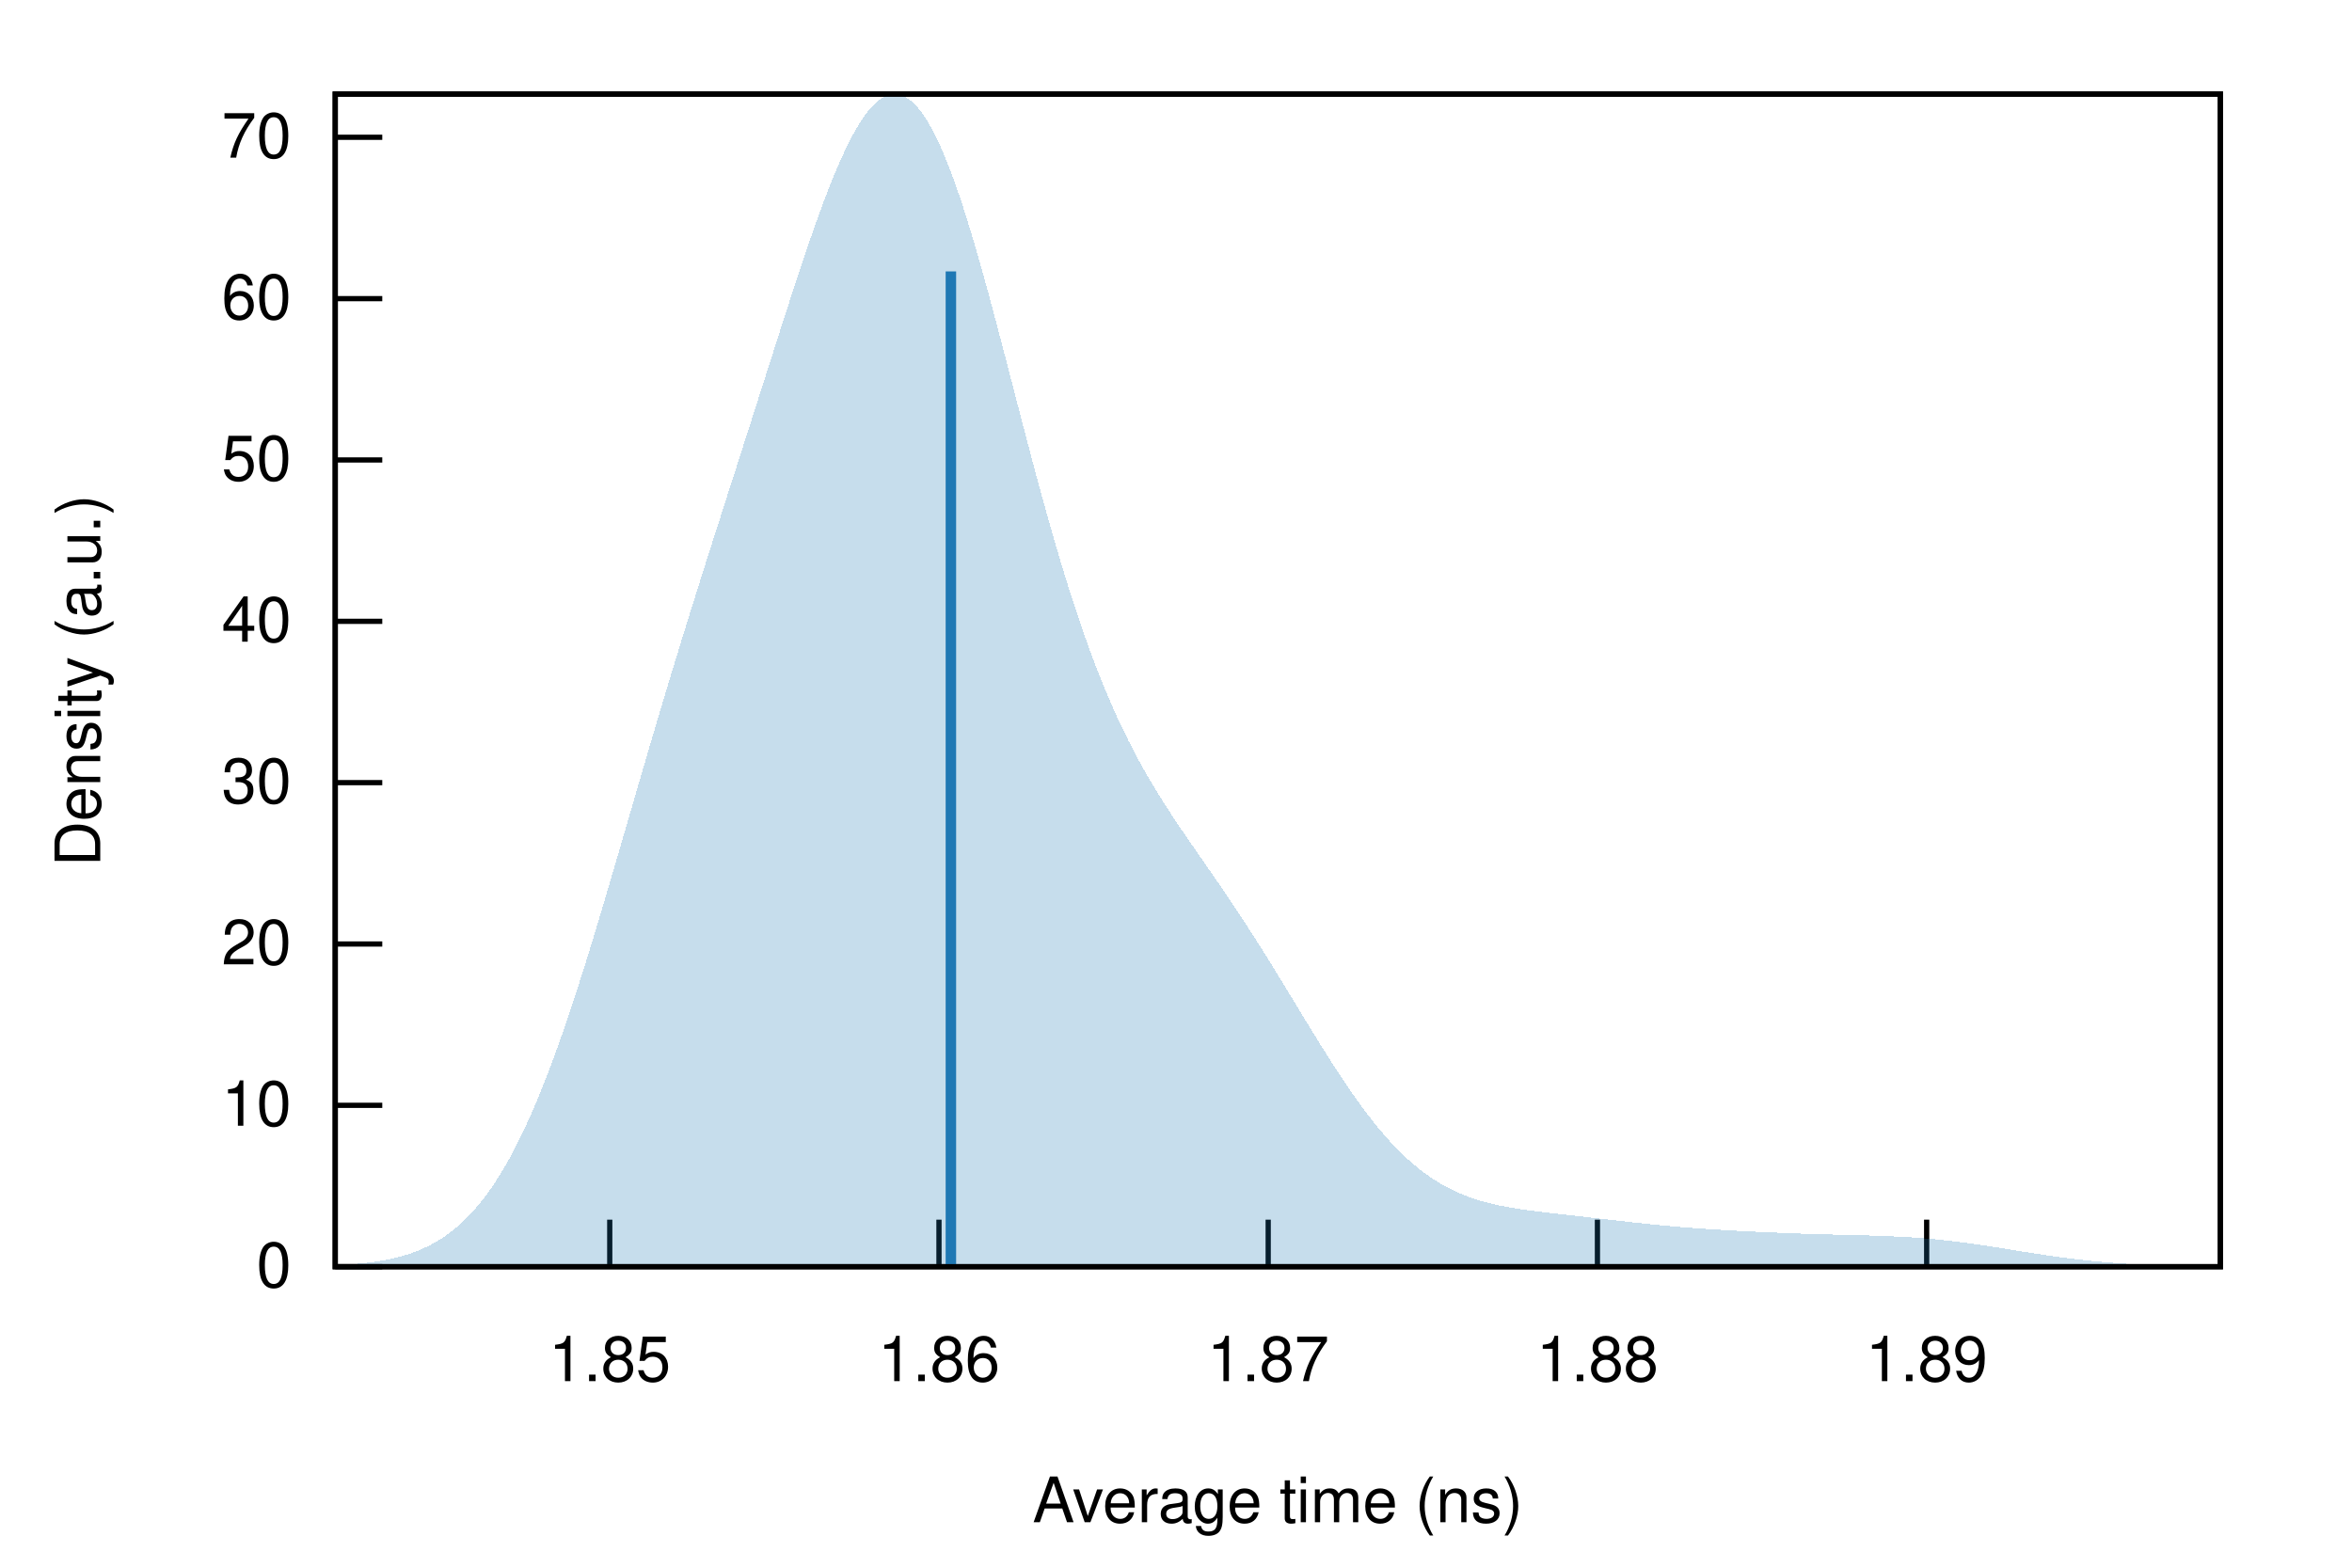
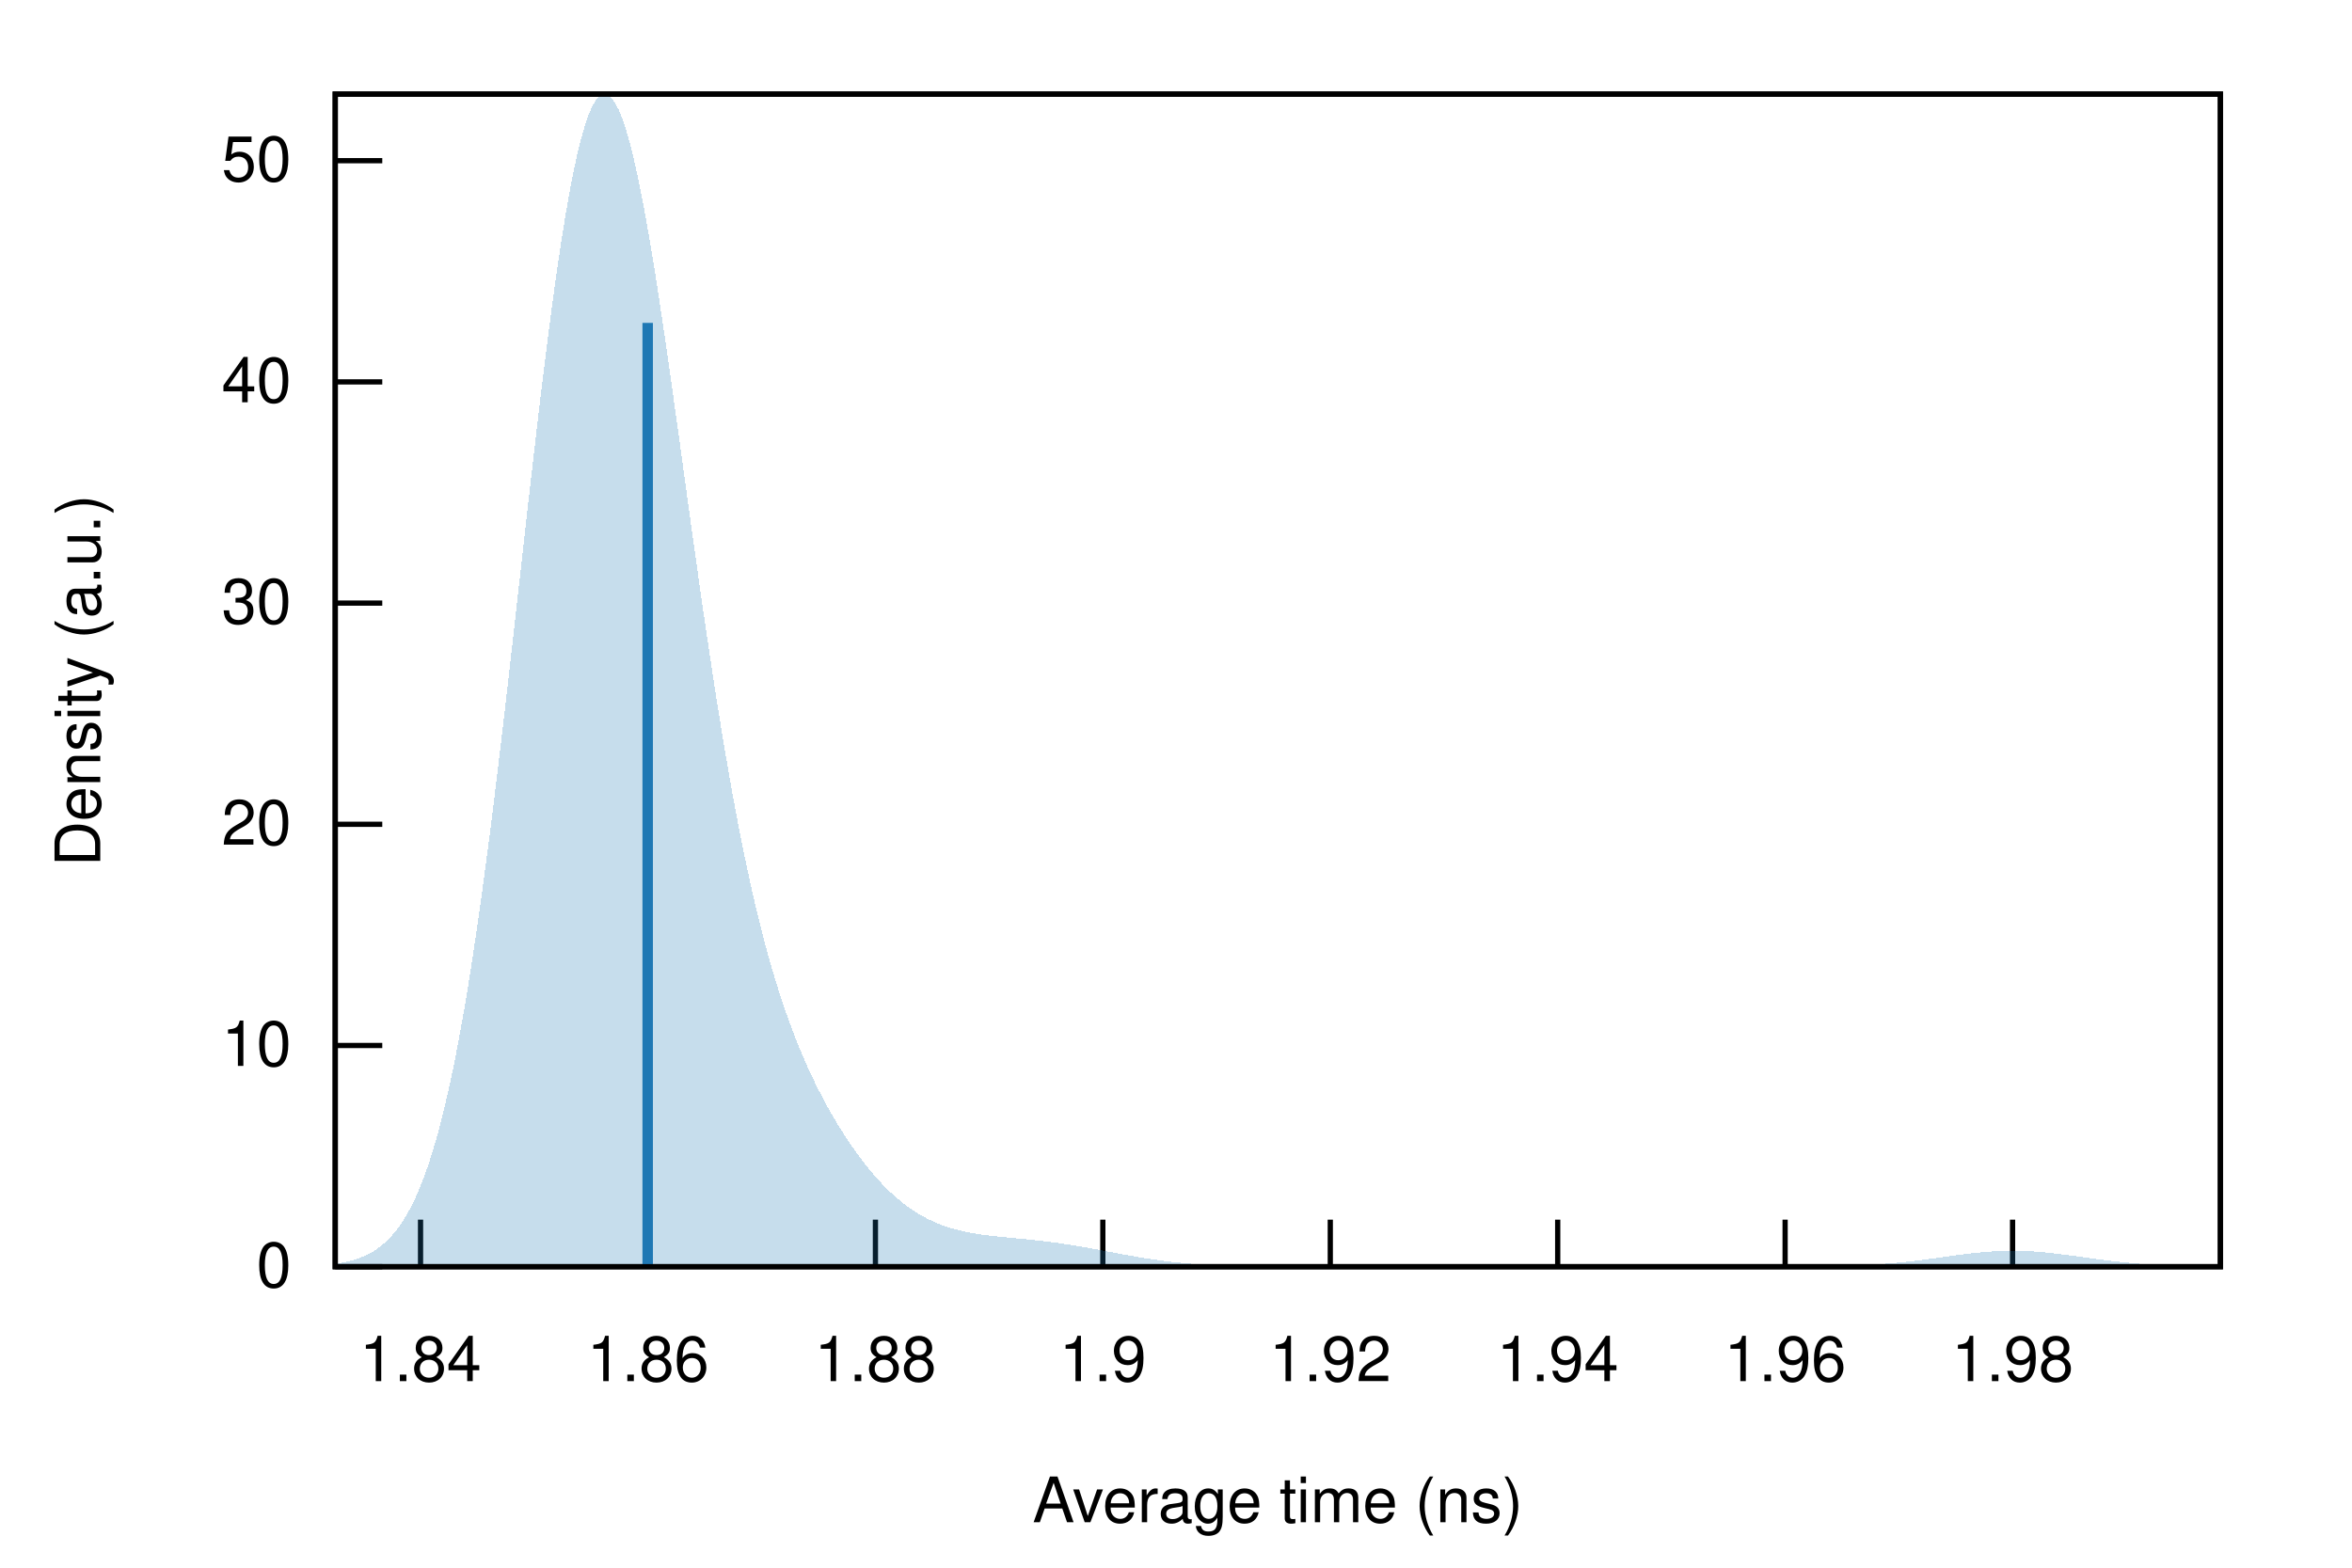
<svg xmlns="http://www.w3.org/2000/svg" xmlns:xlink="http://www.w3.org/1999/xlink" viewBox="0 0 450 300">
  <g id="gnuplot_canvas">
    <rect x="0" y="0" width="450" height="300" fill="none" />
    <defs>
      <circle id="gpDot" r="0.5" stroke-width="0.5" stroke="currentColor" />
      <path id="gpPt0" stroke-width="0.222" stroke="currentColor" d="M-1,0 h2 M0,-1 v2" />
      <path id="gpPt1" stroke-width="0.222" stroke="currentColor" d="M-1,-1 L1,1 M1,-1 L-1,1" />
      <path id="gpPt2" stroke-width="0.222" stroke="currentColor" d="M-1,0 L1,0 M0,-1 L0,1 M-1,-1 L1,1 M-1,1 L1,-1" />
      <rect id="gpPt3" stroke-width="0.222" stroke="currentColor" x="-1" y="-1" width="2" height="2" />
      <rect id="gpPt4" stroke-width="0.222" stroke="currentColor" fill="currentColor" x="-1" y="-1" width="2" height="2" />
      <circle id="gpPt5" stroke-width="0.222" stroke="currentColor" cx="0" cy="0" r="1" />
      <use xlink:href="#gpPt5" id="gpPt6" fill="currentColor" stroke="none" />
      <path id="gpPt7" stroke-width="0.222" stroke="currentColor" d="M0,-1.33 L-1.33,0.67 L1.33,0.67 z" />
      <use xlink:href="#gpPt7" id="gpPt8" fill="currentColor" stroke="none" />
      <use xlink:href="#gpPt7" id="gpPt9" stroke="currentColor" transform="rotate(180)" />
      <use xlink:href="#gpPt9" id="gpPt10" fill="currentColor" stroke="none" />
      <use xlink:href="#gpPt3" id="gpPt11" stroke="currentColor" transform="rotate(45)" />
      <use xlink:href="#gpPt11" id="gpPt12" fill="currentColor" stroke="none" />
      <path id="gpPt13" stroke-width="0.222" stroke="currentColor" d="M0,1.330 L1.265,0.411 L0.782,-1.067 L-0.782,-1.076 L-1.265,0.411 z" />
      <use xlink:href="#gpPt13" id="gpPt14" fill="currentColor" stroke="none" />
      <filter id="textbox" filterUnits="objectBoundingBox" x="0" y="0" height="1" width="1">
        <feFlood flood-color="white" flood-opacity="1" result="bgnd" />
        <feComposite in="SourceGraphic" in2="bgnd" operator="atop" />
      </filter>
      <filter id="greybox" filterUnits="objectBoundingBox" x="0" y="0" height="1" width="1">
        <feFlood flood-color="lightgrey" flood-opacity="1" result="grey" />
        <feComposite in="SourceGraphic" in2="grey" operator="atop" />
      </filter>
    </defs>
    <g fill="none" color="white" stroke="currentColor" stroke-width="1.00" stroke-linecap="butt" stroke-linejoin="miter">
</g>
    <g fill="none" color="black" stroke="currentColor" stroke-width="1.00" stroke-linecap="butt" stroke-linejoin="miter">
      <path stroke="black" d="M64.14,242.40 L73.14,242.40  " />
      <g transform="translate(55.75,246.30)" stroke="none" fill="black" font-family="Helvetica" font-size="12.00" text-anchor="end">
        <text>
          <tspan font-family="Helvetica"> 0</tspan>
        </text>
      </g>
    </g>
    <g fill="none" color="black" stroke="currentColor" stroke-width="1.00" stroke-linecap="butt" stroke-linejoin="miter">
-       <path stroke="black" d="M64.14,211.52 L73.14,211.52  " />
-       <g transform="translate(55.75,215.42)" stroke="none" fill="black" font-family="Helvetica" font-size="12.00" text-anchor="end">
+       <path stroke="black" d="M64.14,200.07 L73.14,200.07  " />
+       <g transform="translate(55.75,203.97)" stroke="none" fill="black" font-family="Helvetica" font-size="12.00" text-anchor="end">
        <text>
          <tspan font-family="Helvetica"> 10</tspan>
        </text>
      </g>
    </g>
    <g fill="none" color="black" stroke="currentColor" stroke-width="1.00" stroke-linecap="butt" stroke-linejoin="miter">
-       <path stroke="black" d="M64.14,180.65 L73.14,180.65  " />
-       <g transform="translate(55.75,184.55)" stroke="none" fill="black" font-family="Helvetica" font-size="12.00" text-anchor="end">
+       <path stroke="black" d="M64.14,157.74 L73.14,157.74  " />
+       <g transform="translate(55.75,161.64)" stroke="none" fill="black" font-family="Helvetica" font-size="12.00" text-anchor="end">
        <text>
          <tspan font-family="Helvetica"> 20</tspan>
        </text>
      </g>
    </g>
    <g fill="none" color="black" stroke="currentColor" stroke-width="1.00" stroke-linecap="butt" stroke-linejoin="miter">
-       <path stroke="black" d="M64.14,149.77 L73.14,149.77  " />
-       <g transform="translate(55.75,153.67)" stroke="none" fill="black" font-family="Helvetica" font-size="12.00" text-anchor="end">
+       <path stroke="black" d="M64.14,115.41 L73.14,115.41  " />
+       <g transform="translate(55.75,119.31)" stroke="none" fill="black" font-family="Helvetica" font-size="12.00" text-anchor="end">
        <text>
          <tspan font-family="Helvetica"> 30</tspan>
        </text>
      </g>
    </g>
    <g fill="none" color="black" stroke="currentColor" stroke-width="1.00" stroke-linecap="butt" stroke-linejoin="miter">
-       <path stroke="black" d="M64.14,118.90 L73.14,118.90  " />
-       <g transform="translate(55.75,122.80)" stroke="none" fill="black" font-family="Helvetica" font-size="12.00" text-anchor="end">
+       <path stroke="black" d="M64.14,73.08 L73.14,73.08  " />
+       <g transform="translate(55.75,76.98)" stroke="none" fill="black" font-family="Helvetica" font-size="12.00" text-anchor="end">
        <text>
          <tspan font-family="Helvetica"> 40</tspan>
        </text>
      </g>
    </g>
    <g fill="none" color="black" stroke="currentColor" stroke-width="1.00" stroke-linecap="butt" stroke-linejoin="miter">
-       <path stroke="black" d="M64.14,88.02 L73.14,88.02  " />
-       <g transform="translate(55.75,91.92)" stroke="none" fill="black" font-family="Helvetica" font-size="12.00" text-anchor="end">
+       <path stroke="black" d="M64.14,30.75 L73.14,30.75  " />
+       <g transform="translate(55.75,34.65)" stroke="none" fill="black" font-family="Helvetica" font-size="12.00" text-anchor="end">
        <text>
          <tspan font-family="Helvetica"> 50</tspan>
        </text>
      </g>
    </g>
    <g fill="none" color="black" stroke="currentColor" stroke-width="1.00" stroke-linecap="butt" stroke-linejoin="miter">
-       <path stroke="black" d="M64.14,57.15 L73.14,57.15  " />
-       <g transform="translate(55.75,61.05)" stroke="none" fill="black" font-family="Helvetica" font-size="12.00" text-anchor="end">
+       <path stroke="black" d="M80.46,242.40 L80.46,233.40  " />
+       <g transform="translate(80.46,264.30)" stroke="none" fill="black" font-family="Helvetica" font-size="12.00" text-anchor="middle">
        <text>
-           <tspan font-family="Helvetica"> 60</tspan>
+           <tspan font-family="Helvetica"> 1.84</tspan>
        </text>
      </g>
    </g>
    <g fill="none" color="black" stroke="currentColor" stroke-width="1.00" stroke-linecap="butt" stroke-linejoin="miter">
-       <path stroke="black" d="M64.14,26.27 L73.14,26.27  " />
-       <g transform="translate(55.75,30.17)" stroke="none" fill="black" font-family="Helvetica" font-size="12.00" text-anchor="end">
-         <text>
-           <tspan font-family="Helvetica"> 70</tspan>
-         </text>
-       </g>
-     </g>
-     <g fill="none" color="black" stroke="currentColor" stroke-width="1.00" stroke-linecap="butt" stroke-linejoin="miter">
-       <path stroke="black" d="M116.66,242.40 L116.66,233.40  " />
-       <g transform="translate(116.66,264.30)" stroke="none" fill="black" font-family="Helvetica" font-size="12.00" text-anchor="middle">
-         <text>
-           <tspan font-family="Helvetica"> 1.85</tspan>
-         </text>
-       </g>
-     </g>
-     <g fill="none" color="black" stroke="currentColor" stroke-width="1.00" stroke-linecap="butt" stroke-linejoin="miter">
-       <path stroke="black" d="M179.65,242.40 L179.65,233.40  " />
-       <g transform="translate(179.65,264.30)" stroke="none" fill="black" font-family="Helvetica" font-size="12.00" text-anchor="middle">
+       <path stroke="black" d="M123.98,242.40 L123.98,233.40  " />
+       <g transform="translate(123.98,264.30)" stroke="none" fill="black" font-family="Helvetica" font-size="12.00" text-anchor="middle">
        <text>
          <tspan font-family="Helvetica"> 1.86</tspan>
        </text>
      </g>
    </g>
    <g fill="none" color="black" stroke="currentColor" stroke-width="1.00" stroke-linecap="butt" stroke-linejoin="miter">
-       <path stroke="black" d="M242.64,242.40 L242.64,233.40  " />
-       <g transform="translate(242.64,264.30)" stroke="none" fill="black" font-family="Helvetica" font-size="12.00" text-anchor="middle">
-         <text>
-           <tspan font-family="Helvetica"> 1.87</tspan>
-         </text>
-       </g>
-     </g>
-     <g fill="none" color="black" stroke="currentColor" stroke-width="1.00" stroke-linecap="butt" stroke-linejoin="miter">
-       <path stroke="black" d="M305.63,242.40 L305.63,233.40  " />
-       <g transform="translate(305.63,264.30)" stroke="none" fill="black" font-family="Helvetica" font-size="12.00" text-anchor="middle">
+       <path stroke="black" d="M167.49,242.40 L167.49,233.40  " />
+       <g transform="translate(167.49,264.30)" stroke="none" fill="black" font-family="Helvetica" font-size="12.00" text-anchor="middle">
        <text>
          <tspan font-family="Helvetica"> 1.88</tspan>
        </text>
      </g>
    </g>
    <g fill="none" color="black" stroke="currentColor" stroke-width="1.00" stroke-linecap="butt" stroke-linejoin="miter">
-       <path stroke="black" d="M368.62,242.40 L368.62,233.40  " />
-       <g transform="translate(368.62,264.30)" stroke="none" fill="black" font-family="Helvetica" font-size="12.00" text-anchor="middle">
+       <path stroke="black" d="M211.00,242.40 L211.00,233.40  " />
+       <g transform="translate(211.00,264.30)" stroke="none" fill="black" font-family="Helvetica" font-size="12.00" text-anchor="middle">
        <text>
-           <tspan font-family="Helvetica"> 1.89</tspan>
+           <tspan font-family="Helvetica"> 1.9</tspan>
+         </text>
+       </g>
+     </g>
+     <g fill="none" color="black" stroke="currentColor" stroke-width="1.00" stroke-linecap="butt" stroke-linejoin="miter">
+       <path stroke="black" d="M254.52,242.40 L254.52,233.40  " />
+       <g transform="translate(254.52,264.30)" stroke="none" fill="black" font-family="Helvetica" font-size="12.00" text-anchor="middle">
+         <text>
+           <tspan font-family="Helvetica"> 1.92</tspan>
+         </text>
+       </g>
+     </g>
+     <g fill="none" color="black" stroke="currentColor" stroke-width="1.00" stroke-linecap="butt" stroke-linejoin="miter">
+       <path stroke="black" d="M298.03,242.40 L298.03,233.40  " />
+       <g transform="translate(298.03,264.30)" stroke="none" fill="black" font-family="Helvetica" font-size="12.00" text-anchor="middle">
+         <text>
+           <tspan font-family="Helvetica"> 1.94</tspan>
+         </text>
+       </g>
+     </g>
+     <g fill="none" color="black" stroke="currentColor" stroke-width="1.00" stroke-linecap="butt" stroke-linejoin="miter">
+       <path stroke="black" d="M341.54,242.40 L341.54,233.40  " />
+       <g transform="translate(341.54,264.30)" stroke="none" fill="black" font-family="Helvetica" font-size="12.00" text-anchor="middle">
+         <text>
+           <tspan font-family="Helvetica"> 1.96</tspan>
+         </text>
+       </g>
+     </g>
+     <g fill="none" color="black" stroke="currentColor" stroke-width="1.00" stroke-linecap="butt" stroke-linejoin="miter">
+       <path stroke="black" d="M385.06,242.40 L385.06,233.40  " />
+       <g transform="translate(385.06,264.30)" stroke="none" fill="black" font-family="Helvetica" font-size="12.00" text-anchor="middle">
+         <text>
+           <tspan font-family="Helvetica"> 1.98</tspan>
        </text>
      </g>
    </g>
    <g fill="none" color="black" stroke="currentColor" stroke-width="1.00" stroke-linecap="butt" stroke-linejoin="miter">
</g>
    <g fill="none" color="black" stroke="currentColor" stroke-width="1.00" stroke-linecap="butt" stroke-linejoin="miter">
      <path stroke="black" d="M64.14,18.01 L64.14,242.40 L424.82,242.40 L424.82,18.01 L64.14,18.01 Z  " />
    </g>
    <g fill="none" color="black" stroke="currentColor" stroke-width="1.00" stroke-linecap="butt" stroke-linejoin="miter">
      <g transform="translate(19.18,130.21) rotate(270)" stroke="none" fill="black" font-family="Helvetica" font-size="12.00" text-anchor="middle">
        <text>
          <tspan font-family="Helvetica">Density (a.u.)</tspan>
        </text>
      </g>
    </g>
    <g fill="none" color="black" stroke="currentColor" stroke-width="1.00" stroke-linecap="butt" stroke-linejoin="miter">
      <g transform="translate(244.48,291.30)" stroke="none" fill="black" font-family="Helvetica" font-size="12.00" text-anchor="middle">
        <text>
          <tspan font-family="Helvetica">Average time (ns)</tspan>
        </text>
      </g>
    </g>
    <g fill="none" color="black" stroke="currentColor" stroke-width="1.00" stroke-linecap="butt" stroke-linejoin="miter">
</g>
    <g id="gnuplot_plot_1">
      <g fill="none" color="black" stroke="currentColor" stroke-width="1.00" stroke-linecap="butt" stroke-linejoin="miter">
        <g stroke="none" shape-rendering="crispEdges">
-           <polygon fill="rgb( 31, 120, 180)" fill-opacity="0.25" points="64.14,242.13 64.86,242.09 65.59,242.05 66.31,242.00 67.03,241.95 67.75,241.90 68.48,241.83 69.20,241.76 69.92,241.68 70.65,241.60 71.37,241.50 72.09,241.40 72.81,241.28 73.54,241.16 74.26,241.02 74.98,240.86 75.70,240.69 76.43,240.51 77.15,240.31 77.87,240.09 78.60,239.85 79.32,239.59 80.04,239.31 80.76,239.00 81.49,238.67 82.21,238.31 82.93,237.93 83.66,237.51 84.38,237.07 85.10,236.59 85.82,236.07 86.55,235.52 87.27,234.93 87.99,234.30 88.72,233.63 89.44,232.92 90.16,232.16 90.88,231.35 91.61,230.50 92.33,229.60 93.05,228.65 93.78,227.65 94.50,226.59 95.22,225.48 95.94,224.32 96.67,223.10 97.39,221.82 98.11,220.49 98.83,219.10 99.56,217.65 100.28,216.15 101.00,214.58 101.73,212.96 102.45,211.29 103.17,209.55 103.89,207.77 104.62,205.92 105.34,204.03 106.06,202.08 106.79,200.09 107.51,198.04 108.23,195.95 108.95,193.82 109.68,191.64 110.40,189.42 111.12,187.17 111.85,184.88 112.57,182.56 113.29,180.21 114.01,177.84 114.74,175.44 115.46,173.02 116.18,170.58 116.90,168.13 117.63,165.67 118.35,163.19 119.07,160.71 119.80,158.23 120.52,155.74 121.24,153.26 121.96,150.78 122.69,148.30 123.41,145.83 124.13,143.37 124.86,140.91 125.58,138.47 126.30,136.04 127.02,133.62 127.75,131.22 128.47,128.83 129.19,126.45 129.92,124.09 130.64,121.74 131.36,119.41 132.08,117.09 132.81,114.78 133.53,112.48 134.25,110.19 134.97,107.91 135.70,105.63 136.42,103.37 137.14,101.11 137.87,98.85 138.59,96.59 139.31,94.34 140.03,92.09 140.76,89.84 141.48,87.58 142.20,85.33 142.93,83.07 143.65,80.81 144.37,78.55 145.09,76.29 145.82,74.02 146.54,71.75 147.26,69.48 147.99,67.22 148.71,64.96 149.43,62.70 150.15,60.45 150.88,58.22 151.60,55.99 152.32,53.78 153.05,51.60 153.77,49.44 154.49,47.31 155.21,45.21 155.94,43.15 156.66,41.13 157.38,39.16 158.10,37.25 158.83,35.39 159.55,33.60 160.27,31.88 161.00,30.24 161.72,28.68 162.44,27.20 163.16,25.82 163.89,24.53 164.61,23.35 165.33,22.27 166.06,21.30 166.78,20.46 167.50,19.73 168.22,19.12 168.95,18.65 169.67,18.30 170.39,18.09 171.12,18.01 171.84,18.07 172.56,18.26 173.28,18.60 174.01,19.07 174.73,19.68 175.45,20.43 176.17,21.31 176.90,22.33 177.62,23.48 178.34,24.76 179.07,26.17 179.79,27.70 180.51,29.34 181.23,31.10 181.96,32.97 182.68,34.95 183.40,37.02 184.13,39.19 184.85,41.44 185.57,43.77 186.29,46.18 187.02,48.66 187.74,51.19 188.46,53.78 189.19,56.42 189.91,59.10 190.63,61.82 191.35,64.56 192.08,67.33 192.80,70.10 193.52,72.89 194.25,75.68 194.97,78.47 195.69,81.24 196.41,84.00 197.14,86.75 197.86,89.46 198.58,92.15 199.30,94.81 200.03,97.42 200.75,100.00 201.47,102.53 202.20,105.02 202.92,107.45 203.64,109.84 204.36,112.17 205.09,114.44 205.81,116.66 206.53,118.82 207.26,120.92 207.98,122.97 208.70,124.95 209.42,126.88 210.15,128.75 210.87,130.56 211.59,132.32 212.32,134.03 213.04,135.68 213.76,137.28 214.48,138.83 215.21,140.33 215.93,141.79 216.65,143.21 217.37,144.58 218.10,145.92 218.82,147.22 219.54,148.48 220.27,149.72 220.99,150.92 221.71,152.10 222.43,153.25 223.16,154.39 223.88,155.50 224.60,156.60 225.33,157.68 226.05,158.76 226.77,159.82 227.49,160.87 228.22,161.92 228.94,162.96 229.66,164.00 230.39,165.04 231.11,166.09 231.83,167.13 232.55,168.18 233.28,169.23 234.00,170.29 234.72,171.35 235.44,172.43 236.17,173.51 236.89,174.60 237.61,175.69 238.34,176.80 239.06,177.92 239.78,179.04 240.50,180.18 241.23,181.32 241.95,182.47 242.67,183.63 243.40,184.79 244.12,185.97 244.84,187.14 245.56,188.33 246.29,189.51 247.01,190.70 247.73,191.89 248.46,193.08 249.18,194.27 249.90,195.46 250.62,196.64 251.35,197.82 252.07,198.99 252.79,200.15 253.52,201.31 254.24,202.45 254.96,203.58 255.68,204.70 256.41,205.81 257.13,206.89 257.85,207.96 258.57,209.01 259.30,210.05 260.02,211.06 260.74,212.04 261.47,213.01 262.19,213.95 262.91,214.87 263.63,215.76 264.36,216.62 265.08,217.46 265.80,218.27 266.53,219.05 267.25,219.80 267.97,220.53 268.69,221.23 269.42,221.90 270.14,222.54 270.86,223.15 271.59,223.74 272.31,224.29 273.03,224.82 273.75,225.33 274.48,225.80 275.20,226.26 275.92,226.68 276.64,227.08 277.37,227.46 278.09,227.82 278.81,228.15 279.54,228.47 280.26,228.76 280.98,229.03 281.70,229.29 282.43,229.53 283.15,229.75 283.87,229.96 284.60,230.15 285.32,230.33 286.04,230.50 286.76,230.66 287.49,230.80 288.21,230.94 288.93,231.07 289.66,231.19 290.38,231.31 291.10,231.42 291.82,231.52 292.55,231.62 293.27,231.71 293.99,231.80 294.71,231.89 295.44,231.98 296.16,232.07 296.88,232.15 297.61,232.23 298.33,232.31 299.05,232.40 299.77,232.48 300.50,232.56 301.22,232.64 301.94,232.72 302.67,232.80 303.39,232.88 304.11,232.97 304.83,233.05 305.56,233.13 306.28,233.22 307.00,233.30 307.73,233.38 308.45,233.47 309.17,233.55 309.89,233.63 310.62,233.71 311.34,233.80 312.06,233.88 312.79,233.96 313.51,234.03 314.23,234.11 314.95,234.19 315.68,234.26 316.40,234.34 317.12,234.41 317.84,234.48 318.57,234.55 319.29,234.61 320.01,234.68 320.74,234.74 321.46,234.80 322.18,234.86 322.90,234.92 323.63,234.97 324.35,235.03 325.07,235.08 325.80,235.13 326.52,235.18 327.24,235.23 327.96,235.27 328.69,235.32 329.41,235.36 330.13,235.40 330.86,235.45 331.58,235.49 332.30,235.53 333.02,235.56 333.75,235.60 334.47,235.64 335.19,235.67 335.91,235.71 336.64,235.74 337.36,235.78 338.08,235.81 338.81,235.84 339.53,235.87 340.25,235.90 340.97,235.93 341.70,235.96 342.42,235.99 343.14,236.02 343.87,236.04 344.59,236.07 345.31,236.09 346.03,236.12 346.76,236.14 347.48,236.16 348.20,236.18 348.93,236.20 349.65,236.22 350.37,236.24 351.09,236.26 351.82,236.28 352.54,236.30 353.26,236.32 353.99,236.34 354.71,236.36 355.43,236.37 356.15,236.39 356.88,236.41 357.60,236.43 358.32,236.46 359.04,236.48 359.77,236.50 360.49,236.53 361.21,236.56 361.94,236.59 362.66,236.62 363.38,236.66 364.10,236.70 364.83,236.74 365.55,236.78 366.27,236.83 367.00,236.88 367.72,236.94 368.44,236.99 369.16,237.06 369.89,237.12 370.61,237.19 371.33,237.26 372.06,237.34 372.78,237.42 373.50,237.50 374.22,237.59 374.95,237.68 375.67,237.77 376.39,237.87 377.11,237.97 377.84,238.07 378.56,238.18 379.28,238.28 380.01,238.39 380.73,238.50 381.45,238.62 382.17,238.73 382.90,238.84 383.62,238.96 384.34,239.08 385.07,239.19 385.79,239.31 386.51,239.43 387.23,239.54 387.96,239.66 388.68,239.77 389.40,239.88 390.13,239.99 390.85,240.10 391.57,240.21 392.29,240.32 393.02,240.42 393.74,240.52 394.46,240.62 395.18,240.71 395.91,240.81 396.63,240.90 397.35,240.98 398.08,241.07 398.80,241.15 399.52,241.22 400.24,241.30 400.97,241.37 401.69,241.44 402.41,241.50 403.14,241.56 403.86,241.62 404.58,241.68 405.30,241.73 406.03,241.78 406.75,241.82 407.47,241.87 408.20,241.91 408.92,241.95 409.64,241.98 410.36,242.02 411.09,242.05 411.81,242.08 412.53,242.11 413.26,242.13 413.98,242.16 414.70,242.18 415.42,242.20 416.15,242.22 416.87,242.23 417.59,242.25 418.31,242.26 419.04,242.28 419.76,242.29 420.48,242.30 421.21,242.31 421.93,242.32 422.65,242.33 423.37,242.34 424.10,242.34 424.82,242.35 424.82,242.40 424.10,242.40 423.37,242.40 422.65,242.40 421.93,242.40 421.21,242.40 420.48,242.40 419.76,242.40 419.04,242.40 418.31,242.40 417.59,242.40 416.87,242.40 416.15,242.40 415.42,242.40 414.70,242.40 413.98,242.40 413.26,242.40 412.53,242.40 411.81,242.40 411.09,242.40 410.36,242.40 409.64,242.40 408.92,242.40 408.20,242.40 407.47,242.40 406.75,242.40 406.03,242.40 405.30,242.40 404.58,242.40 403.86,242.40 403.14,242.40 402.41,242.40 401.69,242.40 400.97,242.40 400.24,242.40 399.52,242.40 398.80,242.40 398.08,242.40 397.35,242.40 396.63,242.40 395.91,242.40 395.18,242.40 394.46,242.40 393.74,242.40 393.02,242.40 392.29,242.40 391.57,242.40 390.85,242.40 390.13,242.40 389.40,242.40 388.68,242.40 387.96,242.40 387.23,242.40 386.51,242.40 385.79,242.40 385.07,242.40 384.34,242.40 383.62,242.40 382.90,242.40 382.17,242.40 381.45,242.40 380.73,242.40 380.01,242.40 379.28,242.40 378.56,242.40 377.84,242.40 377.11,242.40 376.39,242.40 375.67,242.40 374.95,242.40 374.22,242.40 373.50,242.40 372.78,242.40 372.06,242.40 371.33,242.40 370.61,242.40 369.89,242.40 369.16,242.40 368.44,242.40 367.72,242.40 367.00,242.40 366.27,242.40 365.55,242.40 364.83,242.40 364.10,242.40 363.38,242.40 362.66,242.40 361.94,242.40 361.21,242.40 360.49,242.40 359.77,242.40 359.04,242.40 358.32,242.40 357.60,242.40 356.88,242.40 356.15,242.40 355.43,242.40 354.71,242.40 353.99,242.40 353.26,242.40 352.54,242.40 351.82,242.40 351.09,242.40 350.37,242.40 349.65,242.40 348.93,242.40 348.20,242.40 347.48,242.40 346.76,242.40 346.03,242.40 345.31,242.40 344.59,242.40 343.87,242.40 343.14,242.40 342.42,242.40 341.70,242.40 340.97,242.40 340.25,242.40 339.53,242.40 338.81,242.40 338.08,242.40 337.36,242.40 336.64,242.40 335.91,242.40 335.19,242.40 334.47,242.40 333.75,242.40 333.02,242.40 332.30,242.40 331.58,242.40 330.86,242.40 330.13,242.40 329.41,242.40 328.69,242.40 327.96,242.40 327.24,242.40 326.52,242.40 325.80,242.40 325.07,242.40 324.35,242.40 323.63,242.40 322.90,242.40 322.18,242.40 321.46,242.40 320.74,242.40 320.01,242.40 319.29,242.40 318.57,242.40 317.84,242.40 317.12,242.40 316.40,242.40 315.68,242.40 314.95,242.40 314.23,242.40 313.51,242.40 312.79,242.40 312.06,242.40 311.34,242.40 310.62,242.40 309.89,242.40 309.17,242.40 308.45,242.40 307.73,242.40 307.00,242.40 306.28,242.40 305.56,242.40 304.83,242.40 304.11,242.40 303.39,242.40 302.67,242.40 301.94,242.40 301.22,242.40 300.50,242.40 299.77,242.40 299.05,242.40 298.33,242.40 297.61,242.40 296.88,242.40 296.16,242.40 295.44,242.40 294.71,242.40 293.99,242.40 293.27,242.40 292.55,242.40 291.82,242.40 291.10,242.40 290.38,242.40 289.66,242.40 288.93,242.40 288.21,242.40 287.49,242.40 286.76,242.40 286.04,242.40 285.32,242.40 284.60,242.40 283.87,242.40 283.15,242.40 282.43,242.40 281.70,242.40 280.98,242.40 280.26,242.40 279.54,242.40 278.81,242.40 278.09,242.40 277.37,242.40 276.64,242.40 275.92,242.40 275.20,242.40 274.48,242.40 273.75,242.40 273.03,242.40 272.31,242.40 271.59,242.40 270.86,242.40 270.14,242.40 269.42,242.40 268.69,242.40 267.97,242.40 267.25,242.40 266.53,242.40 265.80,242.40 265.08,242.40 264.36,242.40 263.63,242.40 262.91,242.40 262.19,242.40 261.47,242.40 260.74,242.40 260.02,242.40 259.30,242.40 258.57,242.40 257.85,242.40 257.13,242.40 256.41,242.40 255.68,242.40 254.96,242.40 254.24,242.40 253.52,242.40 252.79,242.40 252.07,242.40 251.35,242.40 250.62,242.40 249.90,242.40 249.18,242.40 248.46,242.40 247.73,242.40 247.01,242.40 246.29,242.40 245.56,242.40 244.84,242.40 244.12,242.40 243.40,242.40 242.67,242.40 241.95,242.40 241.23,242.40 240.50,242.40 239.78,242.40 239.06,242.40 238.34,242.40 237.61,242.40 236.89,242.40 236.17,242.40 235.44,242.40 234.72,242.40 234.00,242.40 233.28,242.40 232.55,242.40 231.83,242.40 231.11,242.40 230.39,242.40 229.66,242.40 228.94,242.40 228.22,242.40 227.49,242.40 226.77,242.40 226.05,242.40 225.33,242.40 224.60,242.40 223.88,242.40 223.16,242.40 222.43,242.40 221.71,242.40 220.99,242.40 220.27,242.40 219.54,242.40 218.82,242.40 218.10,242.40 217.37,242.40 216.65,242.40 215.93,242.40 215.21,242.40 214.48,242.40 213.76,242.40 213.04,242.40 212.32,242.40 211.59,242.40 210.87,242.40 210.15,242.40 209.42,242.40 208.70,242.40 207.98,242.40 207.26,242.40 206.53,242.40 205.81,242.40 205.09,242.40 204.36,242.40 203.64,242.40 202.92,242.40 202.20,242.40 201.47,242.40 200.75,242.40 200.03,242.40 199.30,242.40 198.58,242.40 197.86,242.40 197.14,242.40 196.41,242.40 195.69,242.40 194.97,242.40 194.25,242.40 193.52,242.40 192.80,242.40 192.08,242.40 191.35,242.40 190.63,242.40 189.91,242.40 189.19,242.40 188.46,242.40 187.74,242.40 187.02,242.40 186.29,242.40 185.57,242.40 184.85,242.40 184.13,242.40 183.40,242.40 182.68,242.40 181.96,242.40 181.23,242.40 180.51,242.40 179.79,242.40 179.07,242.40 178.34,242.40 177.62,242.40 176.90,242.40 176.17,242.40 175.45,242.40 174.73,242.40 174.01,242.40 173.28,242.40 172.56,242.40 171.84,242.40 171.12,242.40 170.39,242.40 169.67,242.40 168.95,242.40 168.22,242.40 167.50,242.40 166.78,242.40 166.06,242.40 165.33,242.40 164.61,242.40 163.89,242.40 163.16,242.40 162.44,242.40 161.72,242.40 161.00,242.40 160.27,242.40 159.55,242.40 158.83,242.40 158.10,242.40 157.38,242.40 156.66,242.40 155.94,242.40 155.21,242.40 154.49,242.40 153.77,242.40 153.05,242.40 152.32,242.40 151.60,242.40 150.88,242.40 150.15,242.40 149.43,242.40 148.71,242.40 147.99,242.40 147.26,242.40 146.54,242.40 145.82,242.40 145.09,242.40 144.37,242.40 143.65,242.40 142.93,242.40 142.20,242.40 141.48,242.40 140.76,242.40 140.03,242.40 139.31,242.40 138.59,242.40 137.87,242.40 137.14,242.40 136.42,242.40 135.70,242.40 134.97,242.40 134.25,242.40 133.53,242.40 132.81,242.40 132.08,242.40 131.36,242.40 130.64,242.40 129.92,242.40 129.19,242.40 128.47,242.40 127.75,242.40 127.02,242.40 126.30,242.40 125.58,242.40 124.86,242.40 124.13,242.40 123.41,242.40 122.69,242.40 121.96,242.40 121.24,242.40 120.52,242.40 119.80,242.40 119.07,242.40 118.35,242.40 117.63,242.40 116.90,242.40 116.18,242.40 115.46,242.40 114.74,242.40 114.01,242.40 113.29,242.40 112.57,242.40 111.85,242.40 111.12,242.40 110.40,242.40 109.68,242.40 108.95,242.40 108.23,242.40 107.51,242.40 106.79,242.40 106.06,242.40 105.34,242.40 104.62,242.40 103.89,242.40 103.17,242.40 102.45,242.40 101.73,242.40 101.00,242.40 100.28,242.40 99.56,242.40 98.83,242.40 98.11,242.40 97.39,242.40 96.67,242.40 95.94,242.40 95.22,242.40 94.50,242.40 93.78,242.40 93.05,242.40 92.33,242.40 91.61,242.40 90.88,242.40 90.16,242.40 89.44,242.40 88.72,242.40 87.99,242.40 87.27,242.40 86.55,242.40 85.82,242.40 85.10,242.40 84.38,242.40 83.66,242.40 82.93,242.40 82.21,242.40 81.49,242.40 80.76,242.40 80.04,242.40 79.32,242.40 78.60,242.40 77.87,242.40 77.15,242.40 76.43,242.40 75.70,242.40 74.98,242.40 74.26,242.40 73.54,242.40 72.81,242.40 72.09,242.40 71.37,242.40 70.65,242.40 69.92,242.40 69.20,242.40 68.48,242.40 67.75,242.40 67.03,242.40 66.31,242.40 65.59,242.40 64.86,242.40 64.14,242.40 " />
+           <polygon fill="rgb( 31, 120, 180)" fill-opacity="0.25" points="64.14,241.83 64.86,241.72 65.59,241.60 66.31,241.45 67.03,241.27 67.75,241.07 68.48,240.83 69.20,240.56 69.92,240.25 70.65,239.89 71.37,239.49 72.09,239.02 72.81,238.49 73.54,237.89 74.26,237.21 74.98,236.44 75.70,235.59 76.43,234.62 77.15,233.55 77.87,232.36 78.60,231.03 79.32,229.57 80.04,227.96 80.76,226.18 81.49,224.24 82.21,222.12 82.93,219.81 83.66,217.31 84.38,214.60 85.10,211.68 85.82,208.54 86.55,205.18 87.27,201.59 87.99,197.77 88.72,193.71 89.44,189.43 90.16,184.91 90.88,180.17 91.61,175.21 92.33,170.03 93.05,164.65 93.78,159.08 94.50,153.33 95.22,147.42 95.94,141.36 96.67,135.18 97.39,128.89 98.11,122.53 98.83,116.11 99.56,109.67 100.28,103.22 101.00,96.81 101.73,90.45 102.45,84.19 103.17,78.05 103.89,72.05 104.62,66.25 105.34,60.65 106.06,55.29 106.79,50.21 107.51,45.42 108.23,40.96 108.95,36.84 109.68,33.08 110.40,29.72 111.12,26.75 111.85,24.20 112.57,22.08 113.29,20.40 114.01,19.16 114.74,18.36 115.46,18.01 116.18,18.10 116.90,18.63 117.63,19.59 118.35,20.96 119.07,22.74 119.80,24.91 120.52,27.45 121.24,30.34 121.96,33.56 122.69,37.09 123.41,40.90 124.13,44.97 124.86,49.27 125.58,53.78 126.30,58.48 127.02,63.32 127.75,68.30 128.47,73.37 129.19,78.53 129.92,83.73 130.64,88.97 131.36,94.21 132.08,99.43 132.81,104.62 133.53,109.76 134.25,114.83 134.97,119.81 135.70,124.69 136.42,129.46 137.14,134.11 137.87,138.62 138.59,143.00 139.31,147.23 140.03,151.31 140.76,155.24 141.48,159.02 142.20,162.64 142.93,166.11 143.65,169.42 144.37,172.59 145.09,175.61 145.82,178.49 146.54,181.24 147.26,183.85 147.99,186.34 148.71,188.71 149.43,190.97 150.15,193.12 150.88,195.17 151.60,197.13 152.32,198.99 153.05,200.78 153.77,202.49 154.49,204.13 155.21,205.70 155.94,207.21 156.66,208.66 157.38,210.05 158.10,211.40 158.83,212.70 159.55,213.95 160.27,215.16 161.00,216.33 161.72,217.46 162.44,218.55 163.16,219.60 163.89,220.62 164.61,221.60 165.33,222.55 166.06,223.46 166.78,224.33 167.50,225.17 168.22,225.97 168.95,226.74 169.67,227.47 170.39,228.17 171.12,228.83 171.84,229.46 172.56,230.06 173.28,230.62 174.01,231.15 174.73,231.64 175.45,232.10 176.17,232.54 176.90,232.94 177.62,233.31 178.34,233.66 179.07,233.98 179.79,234.27 180.51,234.54 181.23,234.79 181.96,235.02 182.68,235.22 183.40,235.41 184.13,235.58 184.85,235.74 185.57,235.88 186.29,236.01 187.02,236.13 187.74,236.24 188.46,236.34 189.19,236.43 189.91,236.51 190.63,236.59 191.35,236.67 192.08,236.74 192.80,236.81 193.52,236.88 194.25,236.95 194.97,237.02 195.69,237.09 196.41,237.16 197.14,237.23 197.86,237.31 198.58,237.39 199.30,237.47 200.03,237.56 200.75,237.65 201.47,237.74 202.20,237.84 202.92,237.94 203.64,238.05 204.36,238.16 205.09,238.27 205.81,238.39 206.53,238.51 207.26,238.63 207.98,238.76 208.70,238.89 209.42,239.02 210.15,239.16 210.87,239.29 211.59,239.43 212.32,239.56 213.04,239.70 213.76,239.83 214.48,239.97 215.21,240.10 215.93,240.23 216.65,240.36 217.37,240.49 218.10,240.61 218.82,240.73 219.54,240.84 220.27,240.95 220.99,241.06 221.71,241.16 222.43,241.26 223.16,241.35 223.88,241.44 224.60,241.52 225.33,241.60 226.05,241.67 226.77,241.74 227.49,241.80 228.22,241.86 228.94,241.92 229.66,241.97 230.39,242.01 231.11,242.05 231.83,242.09 232.55,242.13 233.28,242.16 234.00,242.19 234.72,242.21 235.44,242.24 236.17,242.26 236.89,242.28 237.61,242.29 238.34,242.31 239.06,242.32 239.78,242.33 240.50,242.34 241.23,242.35 241.95,242.36 242.67,242.36 243.40,242.37 244.12,242.37 244.84,242.38 245.56,242.38 246.29,242.38 247.01,242.39 247.73,242.39 248.46,242.39 249.18,242.39 249.90,242.39 250.62,242.39 251.35,242.40 252.07,242.40 252.79,242.40 253.52,242.40 254.24,242.40 254.96,242.40 255.68,242.40 256.41,242.40 257.13,242.40 257.85,242.40 258.57,242.40 259.30,242.40 260.02,242.40 260.74,242.40 261.47,242.40 262.19,242.40 262.91,242.40 263.63,242.40 264.36,242.40 265.08,242.40 265.80,242.40 266.53,242.40 267.25,242.40 267.97,242.40 268.69,242.40 269.42,242.40 270.14,242.40 270.86,242.40 271.59,242.40 272.31,242.40 273.03,242.40 273.75,242.40 274.48,242.40 275.20,242.40 275.92,242.40 276.64,242.40 277.37,242.40 278.09,242.40 278.81,242.40 279.54,242.40 280.26,242.40 280.98,242.40 281.70,242.40 282.43,242.40 283.15,242.40 283.87,242.40 284.60,242.40 285.32,242.40 286.04,242.40 286.76,242.40 287.49,242.40 288.21,242.40 288.93,242.40 289.66,242.40 290.38,242.40 291.10,242.40 291.82,242.40 292.55,242.40 293.27,242.40 293.99,242.40 294.71,242.40 295.44,242.40 296.16,242.40 296.88,242.40 297.61,242.40 298.33,242.40 299.05,242.40 299.77,242.40 300.50,242.40 301.22,242.40 301.94,242.40 302.67,242.40 303.39,242.40 304.11,242.40 304.83,242.40 305.56,242.40 306.28,242.40 307.00,242.40 307.73,242.40 308.45,242.40 309.17,242.40 309.89,242.40 310.62,242.40 311.34,242.40 312.06,242.40 312.79,242.40 313.51,242.40 314.23,242.40 314.95,242.40 315.68,242.40 316.40,242.40 317.12,242.40 317.84,242.40 318.57,242.40 319.29,242.40 320.01,242.40 320.74,242.40 321.46,242.40 322.18,242.40 322.90,242.40 323.63,242.40 324.35,242.40 325.07,242.40 325.80,242.40 326.52,242.40 327.24,242.40 327.96,242.40 328.69,242.40 329.41,242.40 330.13,242.40 330.86,242.40 331.58,242.40 332.30,242.40 333.02,242.40 333.75,242.40 334.47,242.40 335.19,242.40 335.91,242.40 336.64,242.40 337.36,242.40 338.08,242.39 338.81,242.39 339.53,242.39 340.25,242.39 340.97,242.39 341.70,242.39 342.42,242.38 343.14,242.38 343.87,242.38 344.59,242.37 345.31,242.37 346.03,242.36 346.76,242.35 347.48,242.35 348.20,242.34 348.93,242.33 349.65,242.31 350.37,242.30 351.09,242.29 351.82,242.27 352.54,242.25 353.26,242.23 353.99,242.21 354.71,242.18 355.43,242.15 356.15,242.12 356.88,242.08 357.60,242.04 358.32,242.00 359.04,241.96 359.77,241.91 360.49,241.85 361.21,241.80 361.94,241.74 362.66,241.67 363.38,241.60 364.10,241.53 364.83,241.45 365.55,241.37 366.27,241.29 367.00,241.20 367.72,241.11 368.44,241.01 369.16,240.92 369.89,240.82 370.61,240.72 371.33,240.62 372.06,240.52 372.78,240.42 373.50,240.32 374.22,240.22 374.95,240.12 375.67,240.03 376.39,239.94 377.11,239.85 377.84,239.77 378.56,239.70 379.28,239.63 380.01,239.56 380.73,239.51 381.45,239.46 382.17,239.42 382.90,239.39 383.62,239.37 384.34,239.35 385.07,239.35 385.79,239.35 386.51,239.37 387.23,239.39 387.96,239.42 388.68,239.46 389.40,239.51 390.13,239.56 390.85,239.63 391.57,239.70 392.29,239.77 393.02,239.85 393.74,239.94 394.46,240.03 395.18,240.12 395.91,240.22 396.63,240.31 397.35,240.41 398.08,240.52 398.80,240.62 399.52,240.72 400.24,240.82 400.97,240.91 401.69,241.01 402.41,241.10 403.14,241.20 403.86,241.28 404.58,241.37 405.30,241.45 406.03,241.53 406.75,241.60 407.47,241.67 408.20,241.73 408.92,241.80 409.64,241.85 410.36,241.91 411.09,241.96 411.81,242.00 412.53,242.04 413.26,242.08 413.98,242.12 414.70,242.15 415.42,242.18 416.15,242.21 416.87,242.23 417.59,242.25 418.31,242.27 419.04,242.29 419.76,242.30 420.48,242.31 421.21,242.33 421.93,242.34 422.65,242.35 423.37,242.35 424.10,242.36 424.82,242.37 424.82,242.40 424.10,242.40 423.37,242.40 422.65,242.40 421.93,242.40 421.21,242.40 420.48,242.40 419.76,242.40 419.04,242.40 418.31,242.40 417.59,242.40 416.87,242.40 416.15,242.40 415.42,242.40 414.70,242.40 413.98,242.40 413.26,242.40 412.53,242.40 411.81,242.40 411.09,242.40 410.36,242.40 409.64,242.40 408.92,242.40 408.20,242.40 407.47,242.40 406.75,242.40 406.03,242.40 405.30,242.40 404.58,242.40 403.86,242.40 403.14,242.40 402.41,242.40 401.69,242.40 400.97,242.40 400.24,242.40 399.52,242.40 398.80,242.40 398.08,242.40 397.35,242.40 396.63,242.40 395.91,242.40 395.18,242.40 394.46,242.40 393.74,242.40 393.02,242.40 392.29,242.40 391.57,242.40 390.85,242.40 390.13,242.40 389.40,242.40 388.68,242.40 387.96,242.40 387.23,242.40 386.51,242.40 385.79,242.40 385.07,242.40 384.34,242.40 383.62,242.40 382.90,242.40 382.17,242.40 381.45,242.40 380.73,242.40 380.01,242.40 379.28,242.40 378.56,242.40 377.84,242.40 377.11,242.40 376.39,242.40 375.67,242.40 374.95,242.40 374.22,242.40 373.50,242.40 372.78,242.40 372.06,242.40 371.33,242.40 370.61,242.40 369.89,242.40 369.16,242.40 368.44,242.40 367.72,242.40 367.00,242.40 366.27,242.40 365.55,242.40 364.83,242.40 364.10,242.40 363.38,242.40 362.66,242.40 361.94,242.40 361.21,242.40 360.49,242.40 359.77,242.40 359.04,242.40 358.32,242.40 357.60,242.40 356.88,242.40 356.15,242.40 355.43,242.40 354.71,242.40 353.99,242.40 353.26,242.40 352.54,242.40 351.82,242.40 351.09,242.40 350.37,242.40 349.65,242.40 348.93,242.40 348.20,242.40 347.48,242.40 346.76,242.40 346.03,242.40 345.31,242.40 344.59,242.40 343.87,242.40 343.14,242.40 342.42,242.40 341.70,242.40 340.97,242.40 340.25,242.40 339.53,242.40 338.81,242.40 338.08,242.40 337.36,242.40 336.64,242.40 335.91,242.40 335.19,242.40 334.47,242.40 333.75,242.40 333.02,242.40 332.30,242.40 331.58,242.40 330.86,242.40 330.13,242.40 329.41,242.40 328.69,242.40 327.96,242.40 327.24,242.40 326.52,242.40 325.80,242.40 325.07,242.40 324.35,242.40 323.63,242.40 322.90,242.40 322.18,242.40 321.46,242.40 320.74,242.40 320.01,242.40 319.29,242.40 318.57,242.40 317.84,242.40 317.12,242.40 316.40,242.40 315.68,242.40 314.95,242.40 314.23,242.40 313.51,242.40 312.79,242.40 312.06,242.40 311.34,242.40 310.62,242.40 309.89,242.40 309.17,242.40 308.45,242.40 307.73,242.40 307.00,242.40 306.28,242.40 305.56,242.40 304.83,242.40 304.11,242.40 303.39,242.40 302.67,242.40 301.94,242.40 301.22,242.40 300.50,242.40 299.77,242.40 299.05,242.40 298.33,242.40 297.61,242.40 296.88,242.40 296.16,242.40 295.44,242.40 294.71,242.40 293.99,242.40 293.27,242.40 292.55,242.40 291.82,242.40 291.10,242.40 290.38,242.40 289.66,242.40 288.93,242.40 288.21,242.40 287.49,242.40 286.76,242.40 286.04,242.40 285.32,242.40 284.60,242.40 283.87,242.40 283.15,242.40 282.43,242.40 281.70,242.40 280.98,242.40 280.26,242.40 279.54,242.40 278.81,242.40 278.09,242.40 277.37,242.40 276.64,242.40 275.92,242.40 275.20,242.40 274.48,242.40 273.75,242.40 273.03,242.40 272.31,242.40 271.59,242.40 270.86,242.40 270.14,242.40 269.42,242.40 268.69,242.40 267.97,242.40 267.25,242.40 266.53,242.40 265.80,242.40 265.08,242.40 264.36,242.40 263.63,242.40 262.91,242.40 262.19,242.40 261.47,242.40 260.74,242.40 260.02,242.40 259.30,242.40 258.57,242.40 257.85,242.40 257.13,242.40 256.41,242.40 255.68,242.40 254.96,242.40 254.24,242.40 253.52,242.40 252.79,242.40 252.07,242.40 251.35,242.40 250.62,242.40 249.90,242.40 249.18,242.40 248.46,242.40 247.73,242.40 247.01,242.40 246.29,242.40 245.56,242.40 244.84,242.40 244.12,242.40 243.40,242.40 242.67,242.40 241.95,242.40 241.23,242.40 240.50,242.40 239.78,242.40 239.06,242.40 238.34,242.40 237.61,242.40 236.89,242.40 236.17,242.40 235.44,242.40 234.72,242.40 234.00,242.40 233.28,242.40 232.55,242.40 231.83,242.40 231.11,242.40 230.39,242.40 229.66,242.40 228.94,242.40 228.22,242.40 227.49,242.40 226.77,242.40 226.05,242.40 225.33,242.40 224.60,242.40 223.88,242.40 223.16,242.40 222.43,242.40 221.71,242.40 220.99,242.40 220.27,242.40 219.54,242.40 218.82,242.40 218.10,242.40 217.37,242.40 216.65,242.40 215.93,242.40 215.21,242.40 214.48,242.40 213.76,242.40 213.04,242.40 212.32,242.40 211.59,242.40 210.87,242.40 210.15,242.40 209.42,242.40 208.70,242.40 207.98,242.40 207.26,242.40 206.53,242.40 205.81,242.40 205.09,242.40 204.36,242.40 203.64,242.40 202.92,242.40 202.20,242.40 201.47,242.40 200.75,242.40 200.03,242.40 199.30,242.40 198.58,242.40 197.86,242.40 197.14,242.40 196.41,242.40 195.69,242.40 194.97,242.40 194.25,242.40 193.52,242.40 192.80,242.40 192.08,242.40 191.35,242.40 190.63,242.40 189.91,242.40 189.19,242.40 188.46,242.40 187.74,242.40 187.02,242.40 186.29,242.40 185.57,242.40 184.85,242.40 184.13,242.40 183.40,242.40 182.68,242.40 181.96,242.40 181.23,242.40 180.51,242.40 179.79,242.40 179.07,242.40 178.34,242.40 177.62,242.40 176.90,242.40 176.17,242.40 175.45,242.40 174.73,242.40 174.01,242.40 173.28,242.40 172.56,242.40 171.84,242.40 171.12,242.40 170.39,242.40 169.67,242.40 168.95,242.40 168.22,242.40 167.50,242.40 166.78,242.40 166.06,242.40 165.33,242.40 164.61,242.40 163.89,242.40 163.16,242.40 162.44,242.40 161.72,242.40 161.00,242.40 160.27,242.40 159.55,242.40 158.83,242.40 158.10,242.40 157.38,242.40 156.66,242.40 155.94,242.40 155.21,242.40 154.49,242.40 153.77,242.40 153.05,242.40 152.32,242.40 151.60,242.40 150.88,242.40 150.15,242.40 149.43,242.40 148.71,242.40 147.99,242.40 147.26,242.40 146.54,242.40 145.82,242.40 145.09,242.40 144.37,242.40 143.65,242.40 142.93,242.40 142.20,242.40 141.48,242.40 140.76,242.40 140.03,242.40 139.31,242.40 138.59,242.40 137.87,242.40 137.14,242.40 136.42,242.40 135.70,242.40 134.97,242.40 134.25,242.40 133.53,242.40 132.81,242.40 132.08,242.40 131.36,242.40 130.64,242.40 129.92,242.40 129.19,242.40 128.47,242.40 127.75,242.40 127.02,242.40 126.30,242.40 125.58,242.40 124.86,242.40 124.13,242.40 123.41,242.40 122.69,242.40 121.96,242.40 121.24,242.40 120.52,242.40 119.80,242.40 119.07,242.40 118.35,242.40 117.63,242.40 116.90,242.40 116.18,242.40 115.46,242.40 114.74,242.40 114.01,242.40 113.29,242.40 112.57,242.40 111.85,242.40 111.12,242.40 110.40,242.40 109.68,242.40 108.95,242.40 108.23,242.40 107.51,242.40 106.79,242.40 106.06,242.40 105.34,242.40 104.62,242.40 103.89,242.40 103.17,242.40 102.45,242.40 101.73,242.40 101.00,242.40 100.28,242.40 99.56,242.40 98.83,242.40 98.11,242.40 97.39,242.40 96.67,242.40 95.94,242.40 95.22,242.40 94.50,242.40 93.78,242.40 93.05,242.40 92.33,242.40 91.61,242.40 90.88,242.40 90.16,242.40 89.44,242.40 88.72,242.40 87.99,242.40 87.27,242.40 86.55,242.40 85.82,242.40 85.10,242.40 84.38,242.40 83.66,242.40 82.93,242.40 82.21,242.40 81.49,242.40 80.76,242.40 80.04,242.40 79.32,242.40 78.60,242.40 77.87,242.40 77.15,242.40 76.43,242.40 75.70,242.40 74.98,242.40 74.26,242.40 73.54,242.40 72.81,242.40 72.09,242.40 71.37,242.40 70.65,242.40 69.92,242.40 69.20,242.40 68.48,242.40 67.75,242.40 67.03,242.40 66.31,242.40 65.59,242.40 64.86,242.40 64.14,242.40 " />
        </g>
      </g>
    </g>
    <g id="gnuplot_plot_2">
      <g fill="none" color="white" stroke="rgb( 31, 120, 180)" stroke-width="2.00" stroke-linecap="butt" stroke-linejoin="miter">
</g>
      <g fill="none" color="black" stroke="currentColor" stroke-width="2.00" stroke-linecap="butt" stroke-linejoin="miter">
-         <path stroke="rgb( 31, 120, 180)" d="M181.93,242.40 L181.93,51.94  " />
+         <path stroke="rgb( 31, 120, 180)" d="M123.92,242.40 L123.92,61.79  " />
      </g>
    </g>
    <g fill="none" color="black" stroke="currentColor" stroke-width="2.00" stroke-linecap="butt" stroke-linejoin="miter">
</g>
    <g fill="none" color="black" stroke="black" stroke-width="1.00" stroke-linecap="butt" stroke-linejoin="miter">
</g>
    <g fill="none" color="black" stroke="currentColor" stroke-width="1.00" stroke-linecap="butt" stroke-linejoin="miter">
      <path stroke="black" d="M64.14,18.01 L64.14,242.40 L424.82,242.40 L424.82,18.01 L64.14,18.01 Z  " />
    </g>
    <g fill="none" color="black" stroke="currentColor" stroke-width="1.00" stroke-linecap="butt" stroke-linejoin="miter">
</g>
  </g>
</svg>
